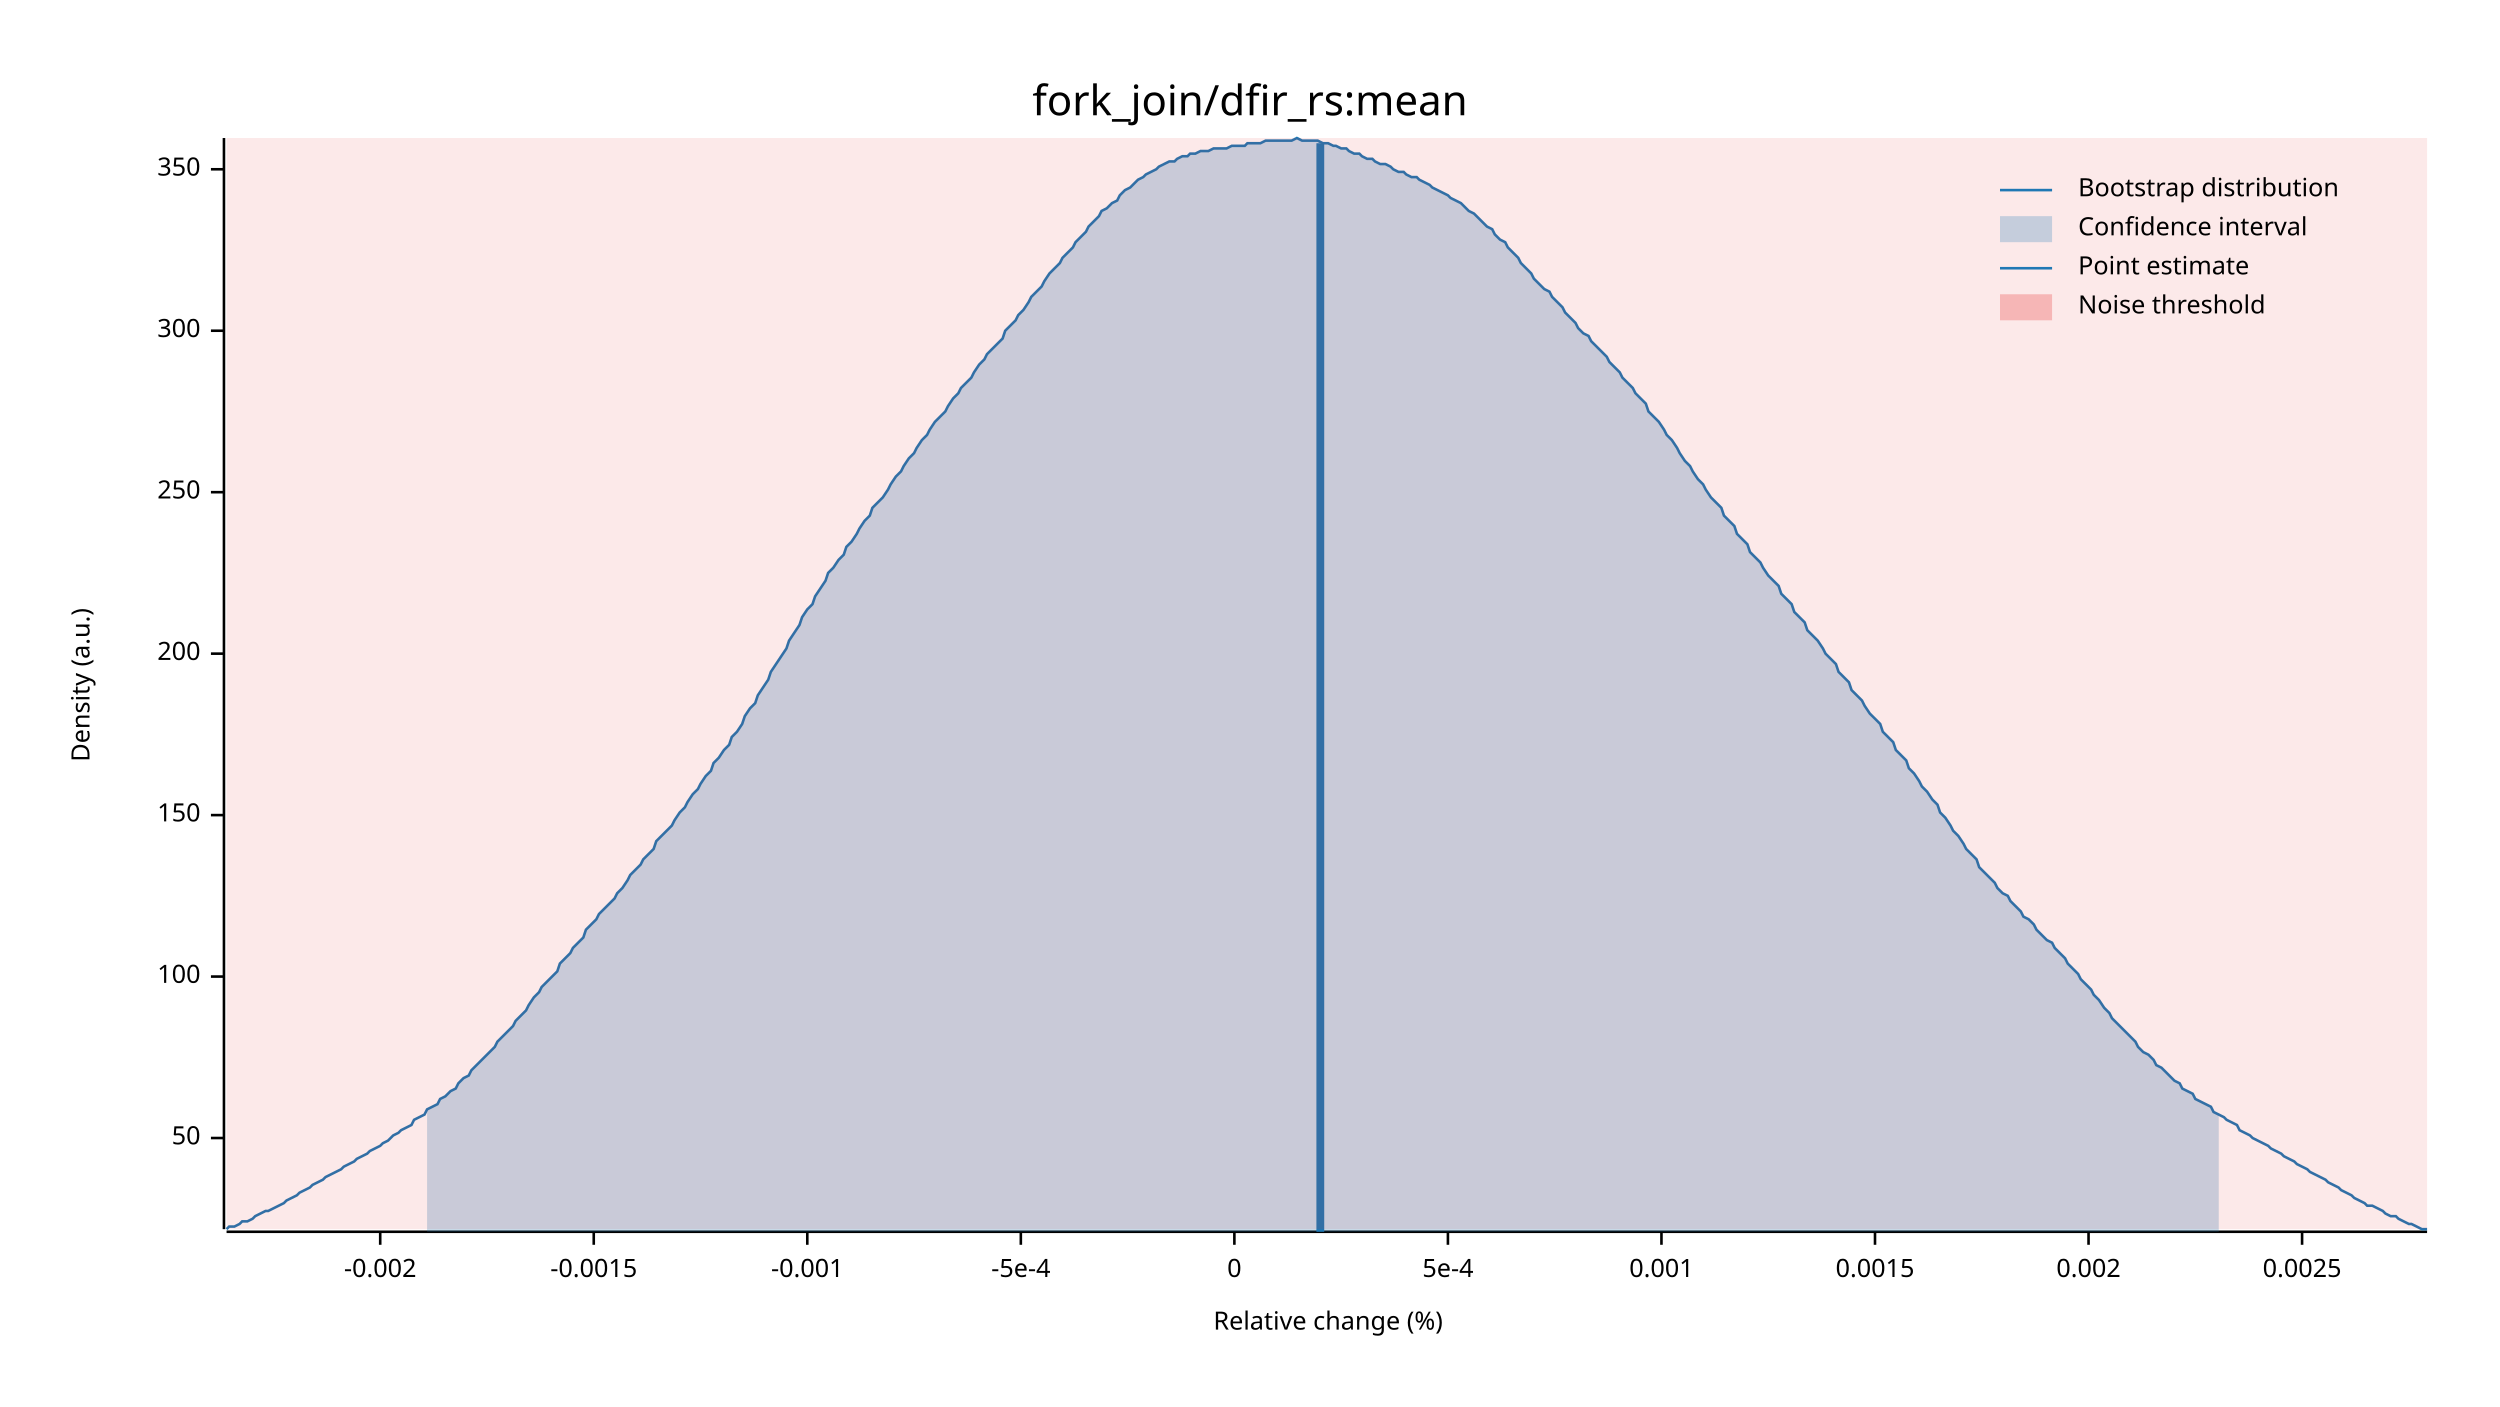
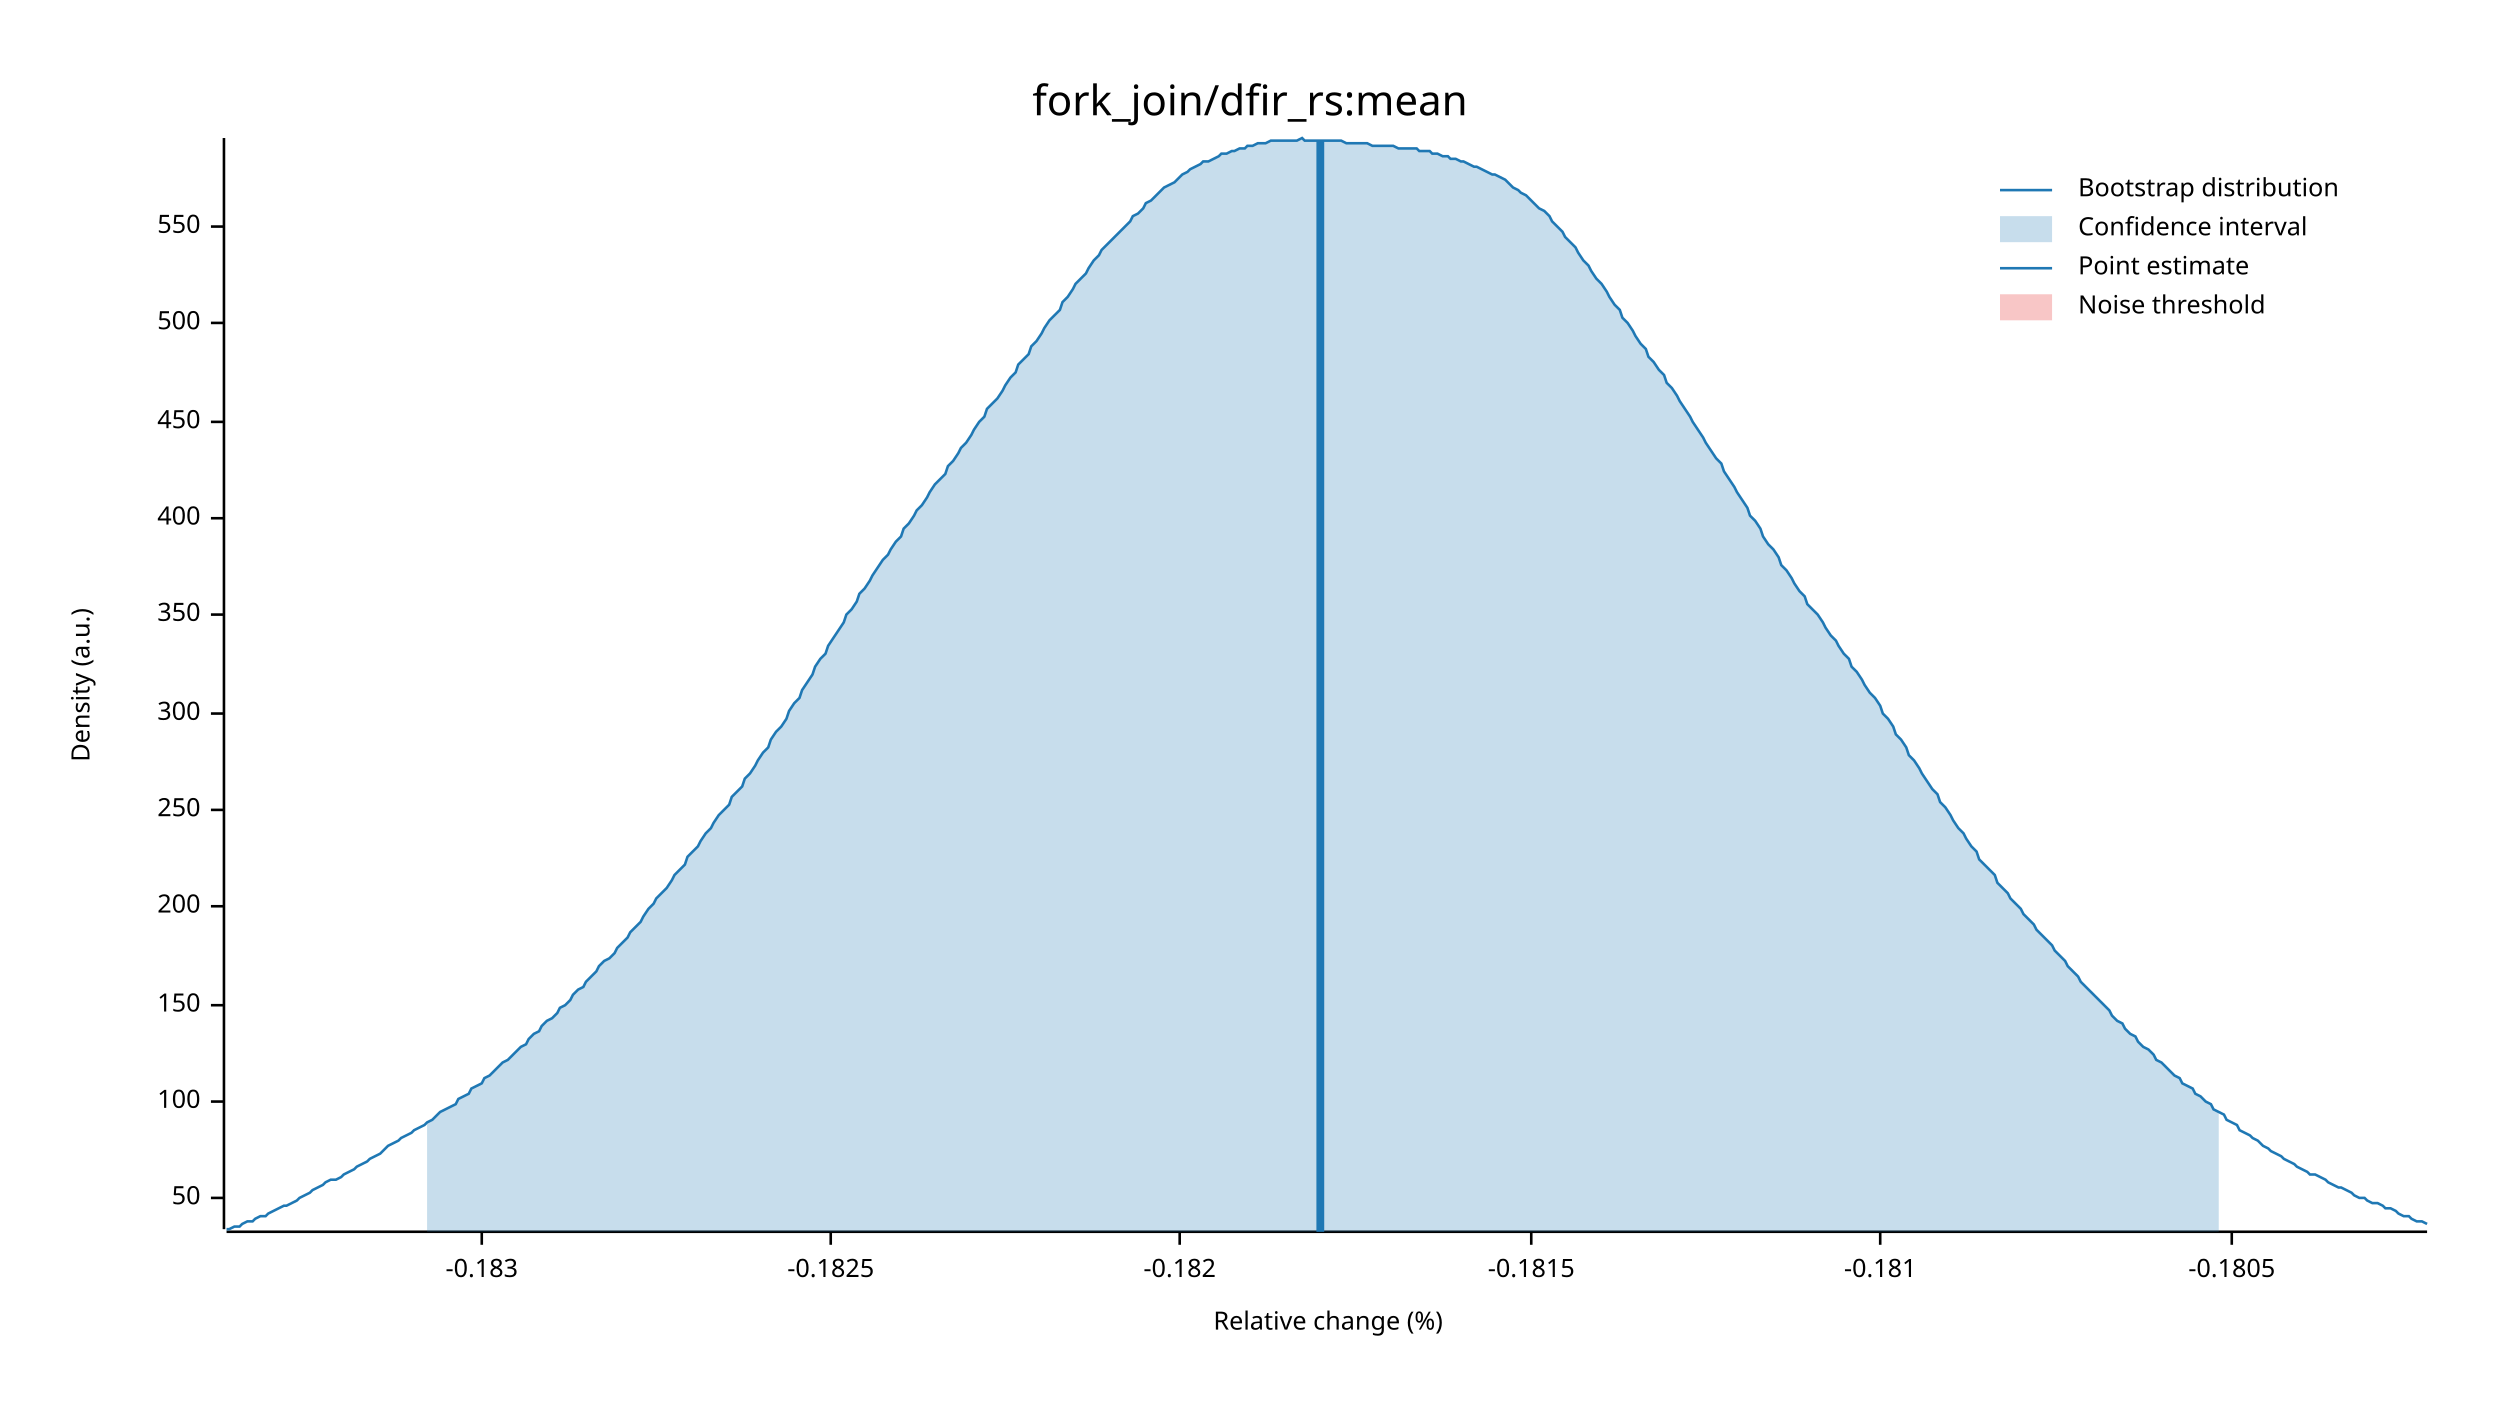
<svg xmlns="http://www.w3.org/2000/svg" width="960" height="540" viewBox="0 0 960 540">
  <text x="480" y="32" dy="0.76em" text-anchor="middle" font-family="sans-serif" font-size="16.129" opacity="1" fill="#000000">
fork_join/dfir_rs:mean
</text>
  <text x="27" y="263" dy="0.76em" text-anchor="middle" font-family="sans-serif" font-size="9.677" opacity="1" fill="#000000" transform="rotate(270, 27, 263)">
Density (a.u.)
</text>
  <text x="510" y="513" dy="-0.5ex" text-anchor="middle" font-family="sans-serif" font-size="9.677" opacity="1" fill="#000000">
Relative change (%)
</text>
  <polyline fill="none" opacity="1" stroke="#000000" stroke-width="1" points="86,53 86,472 " />
-   <text x="77" y="437" dy="0.5ex" text-anchor="end" font-family="sans-serif" font-size="9.677" opacity="1" fill="#000000">
+   <text x="77" y="460" dy="0.5ex" text-anchor="end" font-family="sans-serif" font-size="9.677" opacity="1" fill="#000000">
50
</text>
-   <polyline fill="none" opacity="1" stroke="#000000" stroke-width="1" points="81,437 86,437 " />
-   <text x="77" y="375" dy="0.5ex" text-anchor="end" font-family="sans-serif" font-size="9.677" opacity="1" fill="#000000">
+   <polyline fill="none" opacity="1" stroke="#000000" stroke-width="1" points="81,460 86,460 " />
+   <text x="77" y="423" dy="0.5ex" text-anchor="end" font-family="sans-serif" font-size="9.677" opacity="1" fill="#000000">
100
</text>
-   <polyline fill="none" opacity="1" stroke="#000000" stroke-width="1" points="81,375 86,375 " />
-   <text x="77" y="313" dy="0.5ex" text-anchor="end" font-family="sans-serif" font-size="9.677" opacity="1" fill="#000000">
+   <polyline fill="none" opacity="1" stroke="#000000" stroke-width="1" points="81,423 86,423 " />
+   <text x="77" y="386" dy="0.5ex" text-anchor="end" font-family="sans-serif" font-size="9.677" opacity="1" fill="#000000">
150
</text>
-   <polyline fill="none" opacity="1" stroke="#000000" stroke-width="1" points="81,313 86,313 " />
-   <text x="77" y="251" dy="0.5ex" text-anchor="end" font-family="sans-serif" font-size="9.677" opacity="1" fill="#000000">
+   <polyline fill="none" opacity="1" stroke="#000000" stroke-width="1" points="81,386 86,386 " />
+   <text x="77" y="348" dy="0.5ex" text-anchor="end" font-family="sans-serif" font-size="9.677" opacity="1" fill="#000000">
200
</text>
-   <polyline fill="none" opacity="1" stroke="#000000" stroke-width="1" points="81,251 86,251 " />
-   <text x="77" y="189" dy="0.5ex" text-anchor="end" font-family="sans-serif" font-size="9.677" opacity="1" fill="#000000">
+   <polyline fill="none" opacity="1" stroke="#000000" stroke-width="1" points="81,348 86,348 " />
+   <text x="77" y="311" dy="0.5ex" text-anchor="end" font-family="sans-serif" font-size="9.677" opacity="1" fill="#000000">
250
</text>
-   <polyline fill="none" opacity="1" stroke="#000000" stroke-width="1" points="81,189 86,189 " />
-   <text x="77" y="127" dy="0.5ex" text-anchor="end" font-family="sans-serif" font-size="9.677" opacity="1" fill="#000000">
+   <polyline fill="none" opacity="1" stroke="#000000" stroke-width="1" points="81,311 86,311 " />
+   <text x="77" y="274" dy="0.5ex" text-anchor="end" font-family="sans-serif" font-size="9.677" opacity="1" fill="#000000">
300
</text>
-   <polyline fill="none" opacity="1" stroke="#000000" stroke-width="1" points="81,127 86,127 " />
-   <text x="77" y="65" dy="0.5ex" text-anchor="end" font-family="sans-serif" font-size="9.677" opacity="1" fill="#000000">
+   <polyline fill="none" opacity="1" stroke="#000000" stroke-width="1" points="81,274 86,274 " />
+   <text x="77" y="236" dy="0.5ex" text-anchor="end" font-family="sans-serif" font-size="9.677" opacity="1" fill="#000000">
350
</text>
-   <polyline fill="none" opacity="1" stroke="#000000" stroke-width="1" points="81,65 86,65 " />
+   <polyline fill="none" opacity="1" stroke="#000000" stroke-width="1" points="81,236 86,236 " />
+   <text x="77" y="199" dy="0.5ex" text-anchor="end" font-family="sans-serif" font-size="9.677" opacity="1" fill="#000000">
+ 400
+ </text>
+   <polyline fill="none" opacity="1" stroke="#000000" stroke-width="1" points="81,199 86,199 " />
+   <text x="77" y="162" dy="0.5ex" text-anchor="end" font-family="sans-serif" font-size="9.677" opacity="1" fill="#000000">
+ 450
+ </text>
+   <polyline fill="none" opacity="1" stroke="#000000" stroke-width="1" points="81,162 86,162 " />
+   <text x="77" y="124" dy="0.5ex" text-anchor="end" font-family="sans-serif" font-size="9.677" opacity="1" fill="#000000">
+ 500
+ </text>
+   <polyline fill="none" opacity="1" stroke="#000000" stroke-width="1" points="81,124 86,124 " />
+   <text x="77" y="87" dy="0.5ex" text-anchor="end" font-family="sans-serif" font-size="9.677" opacity="1" fill="#000000">
+ 550
+ </text>
+   <polyline fill="none" opacity="1" stroke="#000000" stroke-width="1" points="81,87 86,87 " />
  <polyline fill="none" opacity="1" stroke="#000000" stroke-width="1" points="87,473 932,473 " />
-   <text x="146" y="483" dy="0.76em" text-anchor="middle" font-family="sans-serif" font-size="9.677" opacity="1" fill="#000000">
- -0.002
+   <text x="185" y="483" dy="0.76em" text-anchor="middle" font-family="sans-serif" font-size="9.677" opacity="1" fill="#000000">
+ -0.183
</text>
-   <polyline fill="none" opacity="1" stroke="#000000" stroke-width="1" points="146,473 146,478 " />
-   <text x="228" y="483" dy="0.76em" text-anchor="middle" font-family="sans-serif" font-size="9.677" opacity="1" fill="#000000">
- -0.0015
+   <polyline fill="none" opacity="1" stroke="#000000" stroke-width="1" points="185,473 185,478 " />
+   <text x="319" y="483" dy="0.76em" text-anchor="middle" font-family="sans-serif" font-size="9.677" opacity="1" fill="#000000">
+ -0.1825
</text>
-   <polyline fill="none" opacity="1" stroke="#000000" stroke-width="1" points="228,473 228,478 " />
-   <text x="310" y="483" dy="0.76em" text-anchor="middle" font-family="sans-serif" font-size="9.677" opacity="1" fill="#000000">
- -0.001
+   <polyline fill="none" opacity="1" stroke="#000000" stroke-width="1" points="319,473 319,478 " />
+   <text x="453" y="483" dy="0.76em" text-anchor="middle" font-family="sans-serif" font-size="9.677" opacity="1" fill="#000000">
+ -0.182
</text>
-   <polyline fill="none" opacity="1" stroke="#000000" stroke-width="1" points="310,473 310,478 " />
-   <text x="392" y="483" dy="0.76em" text-anchor="middle" font-family="sans-serif" font-size="9.677" opacity="1" fill="#000000">
- -5e-4
+   <polyline fill="none" opacity="1" stroke="#000000" stroke-width="1" points="453,473 453,478 " />
+   <text x="588" y="483" dy="0.76em" text-anchor="middle" font-family="sans-serif" font-size="9.677" opacity="1" fill="#000000">
+ -0.1815
</text>
-   <polyline fill="none" opacity="1" stroke="#000000" stroke-width="1" points="392,473 392,478 " />
-   <text x="474" y="483" dy="0.76em" text-anchor="middle" font-family="sans-serif" font-size="9.677" opacity="1" fill="#000000">
- 0
+   <polyline fill="none" opacity="1" stroke="#000000" stroke-width="1" points="588,473 588,478 " />
+   <text x="722" y="483" dy="0.76em" text-anchor="middle" font-family="sans-serif" font-size="9.677" opacity="1" fill="#000000">
+ -0.181
</text>
-   <polyline fill="none" opacity="1" stroke="#000000" stroke-width="1" points="474,473 474,478 " />
-   <text x="556" y="483" dy="0.76em" text-anchor="middle" font-family="sans-serif" font-size="9.677" opacity="1" fill="#000000">
- 5e-4
+   <polyline fill="none" opacity="1" stroke="#000000" stroke-width="1" points="722,473 722,478 " />
+   <text x="857" y="483" dy="0.76em" text-anchor="middle" font-family="sans-serif" font-size="9.677" opacity="1" fill="#000000">
+ -0.1805
</text>
-   <polyline fill="none" opacity="1" stroke="#000000" stroke-width="1" points="556,473 556,478 " />
-   <text x="638" y="483" dy="0.76em" text-anchor="middle" font-family="sans-serif" font-size="9.677" opacity="1" fill="#000000">
- 0.001
- </text>
-   <polyline fill="none" opacity="1" stroke="#000000" stroke-width="1" points="638,473 638,478 " />
-   <text x="720" y="483" dy="0.76em" text-anchor="middle" font-family="sans-serif" font-size="9.677" opacity="1" fill="#000000">
- 0.0015
- </text>
-   <polyline fill="none" opacity="1" stroke="#000000" stroke-width="1" points="720,473 720,478 " />
-   <text x="802" y="483" dy="0.76em" text-anchor="middle" font-family="sans-serif" font-size="9.677" opacity="1" fill="#000000">
- 0.002
- </text>
-   <polyline fill="none" opacity="1" stroke="#000000" stroke-width="1" points="802,473 802,478 " />
-   <text x="884" y="483" dy="0.76em" text-anchor="middle" font-family="sans-serif" font-size="9.677" opacity="1" fill="#000000">
- 0.0025
- </text>
-   <polyline fill="none" opacity="1" stroke="#000000" stroke-width="1" points="884,473 884,478 " />
-   <polyline fill="none" opacity="1" stroke="#1F78B4" stroke-width="1" points="87,472 88,471 90,471 92,470 93,469 95,469 97,468 98,467 100,466 102,465 103,465 105,464 107,463 109,462 110,461 112,460 114,459 115,458 117,457 119,456 120,455 122,454 124,453 125,452 127,451 129,450 131,449 132,448 134,447 136,446 137,445 139,444 141,443 142,442 144,441 146,440 147,439 149,438 151,436 153,435 154,434 156,433 158,432 159,430 161,429 163,428 164,426 166,425 168,424 169,422 171,421 173,419 175,418 176,416 178,414 180,413 181,411 183,409 185,407 186,406 188,404 190,402 191,400 193,398 195,396 197,394 198,392 200,390 202,388 203,386 205,383 207,381 208,379 210,377 212,375 214,373 215,370 217,368 219,366 220,364 222,362 224,360 225,357 227,355 229,353 230,351 232,349 234,347 236,345 237,343 239,341 241,338 242,336 244,334 246,332 247,330 249,328 251,326 252,323 254,321 256,319 258,317 259,315 261,312 263,310 264,308 266,305 268,303 269,301 271,298 273,296 274,293 276,291 278,288 280,286 281,283 283,281 285,278 286,275 288,272 290,270 291,267 293,264 295,261 296,258 298,255 300,252 302,249 303,246 305,243 307,240 308,237 310,234 312,232 313,229 315,226 317,223 318,220 320,218 322,215 324,213 325,210 327,208 329,205 330,203 332,200 334,198 335,195 337,193 339,191 341,188 342,186 344,183 346,181 347,179 349,176 351,174 352,172 354,169 356,167 357,165 359,162 361,160 363,158 364,156 366,153 368,151 369,149 371,147 373,145 374,143 376,140 378,138 379,136 381,134 383,132 385,130 386,127 388,125 390,123 391,121 393,119 395,116 396,114 398,112 400,110 401,108 403,105 405,103 407,101 408,99 410,97 412,95 413,93 415,91 417,89 418,87 420,85 422,83 423,81 425,80 427,78 429,77 430,75 432,73 434,72 435,71 437,69 439,68 440,67 442,66 444,65 445,64 447,63 449,62 451,62 452,61 454,60 456,60 457,59 459,59 461,58 462,58 464,58 466,57 468,57 469,57 471,57 473,56 474,56 476,56 478,56 479,55 481,55 483,55 484,55 486,54 488,54 490,54 491,54 493,54 495,54 496,54 498,53 500,54 501,54 503,54 505,54 506,54 508,55 510,55 512,56 513,56 515,57 517,57 518,58 520,59 522,59 523,60 525,61 527,61 528,62 530,63 532,63 534,64 535,65 537,66 539,66 540,67 542,68 544,68 545,69 547,70 549,71 550,72 552,73 554,74 556,75 557,76 559,77 561,78 562,79 564,81 566,82 567,83 569,85 571,87 573,88 574,90 576,92 578,93 579,95 581,97 583,99 584,101 586,103 588,105 589,107 591,109 593,111 595,112 596,114 598,116 600,118 601,120 603,122 605,124 606,126 608,128 610,129 611,131 613,133 615,135 617,137 618,139 620,141 622,143 623,145 625,147 627,149 628,151 630,153 632,155 633,158 635,160 637,162 639,165 640,167 642,169 644,172 645,174 647,177 649,179 650,181 652,184 654,186 655,188 657,191 659,193 661,195 662,198 664,200 666,202 667,205 669,207 671,209 672,212 674,214 676,216 677,218 679,221 681,223 683,225 684,228 686,230 688,232 689,235 691,237 693,239 694,242 696,244 698,246 700,249 701,251 703,253 705,255 706,258 708,260 710,262 711,265 713,267 715,269 716,271 718,274 720,276 722,278 723,281 725,283 727,285 728,288 730,290 732,292 733,295 735,297 737,300 738,302 740,304 742,307 744,309 745,312 747,314 749,317 750,319 752,321 754,324 755,326 757,328 759,330 760,333 762,335 764,337 766,339 767,341 769,343 771,344 772,346 774,348 776,350 777,352 779,353 781,355 782,357 784,359 786,361 788,362 789,364 791,366 793,368 794,370 796,372 798,374 799,376 801,378 803,380 804,382 806,384 808,387 810,389 811,391 813,393 815,395 816,396 818,398 820,400 821,402 823,404 825,405 827,407 828,409 830,410 832,412 833,413 835,415 837,416 838,418 840,419 842,420 843,422 845,423 847,424 849,425 850,427 852,428 854,429 855,430 857,431 859,432 860,434 862,435 864,436 865,437 867,438 869,439 871,440 872,441 874,442 876,443 877,444 879,445 881,446 882,447 884,448 886,449 887,450 889,451 891,452 893,453 894,454 896,455 898,456 899,457 901,458 903,459 904,460 906,461 908,462 909,463 911,463 913,464 915,465 916,466 918,467 920,467 921,468 923,469 925,470 926,470 928,471 930,472 932,472 " />
-   <polygon opacity="0.25" fill="#1F78B4" points="164,426 166,425 168,424 169,422 171,421 173,419 175,418 176,416 178,414 180,413 181,411 183,409 185,407 186,406 188,404 190,402 191,400 193,398 195,396 197,394 198,392 200,390 202,388 203,386 205,383 207,381 208,379 210,377 212,375 214,373 215,370 217,368 219,366 220,364 222,362 224,360 225,357 227,355 229,353 230,351 232,349 234,347 236,345 237,343 239,341 241,338 242,336 244,334 246,332 247,330 249,328 251,326 252,323 254,321 256,319 258,317 259,315 261,312 263,310 264,308 266,305 268,303 269,301 271,298 273,296 274,293 276,291 278,288 280,286 281,283 283,281 285,278 286,275 288,272 290,270 291,267 293,264 295,261 296,258 298,255 300,252 302,249 303,246 305,243 307,240 308,237 310,234 312,232 313,229 315,226 317,223 318,220 320,218 322,215 324,213 325,210 327,208 329,205 330,203 332,200 334,198 335,195 337,193 339,191 341,188 342,186 344,183 346,181 347,179 349,176 351,174 352,172 354,169 356,167 357,165 359,162 361,160 363,158 364,156 366,153 368,151 369,149 371,147 373,145 374,143 376,140 378,138 379,136 381,134 383,132 385,130 386,127 388,125 390,123 391,121 393,119 395,116 396,114 398,112 400,110 401,108 403,105 405,103 407,101 408,99 410,97 412,95 413,93 415,91 417,89 418,87 420,85 422,83 423,81 425,80 427,78 429,77 430,75 432,73 434,72 435,71 437,69 439,68 440,67 442,66 444,65 445,64 447,63 449,62 451,62 452,61 454,60 456,60 457,59 459,59 461,58 462,58 464,58 466,57 468,57 469,57 471,57 473,56 474,56 476,56 478,56 479,55 481,55 483,55 484,55 486,54 488,54 490,54 491,54 493,54 495,54 496,54 498,53 500,54 501,54 503,54 505,54 506,54 508,55 510,55 512,56 513,56 515,57 517,57 518,58 520,59 522,59 523,60 525,61 527,61 528,62 530,63 532,63 534,64 535,65 537,66 539,66 540,67 542,68 544,68 545,69 547,70 549,71 550,72 552,73 554,74 556,75 557,76 559,77 561,78 562,79 564,81 566,82 567,83 569,85 571,87 573,88 574,90 576,92 578,93 579,95 581,97 583,99 584,101 586,103 588,105 589,107 591,109 593,111 595,112 596,114 598,116 600,118 601,120 603,122 605,124 606,126 608,128 610,129 611,131 613,133 615,135 617,137 618,139 620,141 622,143 623,145 625,147 627,149 628,151 630,153 632,155 633,158 635,160 637,162 639,165 640,167 642,169 644,172 645,174 647,177 649,179 650,181 652,184 654,186 655,188 657,191 659,193 661,195 662,198 664,200 666,202 667,205 669,207 671,209 672,212 674,214 676,216 677,218 679,221 681,223 683,225 684,228 686,230 688,232 689,235 691,237 693,239 694,242 696,244 698,246 700,249 701,251 703,253 705,255 706,258 708,260 710,262 711,265 713,267 715,269 716,271 718,274 720,276 722,278 723,281 725,283 727,285 728,288 730,290 732,292 733,295 735,297 737,300 738,302 740,304 742,307 744,309 745,312 747,314 749,317 750,319 752,321 754,324 755,326 757,328 759,330 760,333 762,335 764,337 766,339 767,341 769,343 771,344 772,346 774,348 776,350 777,352 779,353 781,355 782,357 784,359 786,361 788,362 789,364 791,366 793,368 794,370 796,372 798,374 799,376 801,378 803,380 804,382 806,384 808,387 810,389 811,391 813,393 815,395 816,396 818,398 820,400 821,402 823,404 825,405 827,407 828,409 830,410 832,412 833,413 835,415 837,416 838,418 840,419 842,420 843,422 845,423 847,424 849,425 850,427 852,428 852,473 164,473 " />
-   <polyline fill="none" opacity="1" stroke="#1F78B4" stroke-width="3" points="507,473 507,55 " />
-   <rect x="87" y="53" width="845" height="419" opacity="0.1" fill="#E31A1C" stroke="none" />
+   <polyline fill="none" opacity="1" stroke="#000000" stroke-width="1" points="857,473 857,478 " />
+   <polyline fill="none" opacity="1" stroke="#1F78B4" stroke-width="1" points="87,472 88,472 90,471 92,471 93,470 95,469 97,469 98,468 100,467 102,467 103,466 105,465 107,464 109,463 110,463 112,462 114,461 115,460 117,459 119,458 120,457 122,456 124,455 125,454 127,453 129,453 131,452 132,451 134,450 136,449 137,448 139,447 141,446 142,445 144,444 146,443 147,442 149,440 151,439 153,438 154,437 156,436 158,435 159,434 161,433 163,432 164,431 166,430 168,428 169,427 171,426 173,425 175,424 176,422 178,421 180,420 181,418 183,417 185,416 186,414 188,413 190,411 191,410 193,408 195,407 197,405 198,404 200,402 202,401 203,399 205,397 207,396 208,394 210,392 212,391 214,389 215,387 217,386 219,384 220,382 222,380 224,379 225,377 227,375 229,373 230,371 232,369 234,368 236,366 237,364 239,362 241,360 242,358 244,356 246,354 247,352 249,349 251,347 252,345 254,343 256,341 258,338 259,336 261,334 263,332 264,329 266,327 268,325 269,323 271,320 273,318 274,316 276,313 278,311 280,309 281,306 283,304 285,302 286,299 288,297 290,294 291,292 293,289 295,287 296,284 298,281 300,279 302,276 303,273 305,270 307,268 308,265 310,262 312,259 313,256 315,253 317,251 318,248 320,245 322,242 324,239 325,236 327,234 329,231 330,228 332,226 334,223 335,221 337,218 339,215 341,213 342,211 344,208 346,206 347,203 349,201 351,198 352,196 354,194 356,191 357,189 359,186 361,184 363,182 364,179 366,177 368,174 369,172 371,170 373,167 374,165 376,162 378,160 379,157 381,155 383,153 385,150 386,148 388,145 390,143 391,140 393,138 395,136 396,133 398,131 400,128 401,126 403,123 405,121 407,119 408,116 410,114 412,111 413,109 415,107 417,105 418,103 420,100 422,98 423,96 425,94 427,92 429,90 430,89 432,87 434,85 435,83 437,82 439,80 440,78 442,77 444,75 445,74 447,72 449,71 451,70 452,69 454,67 456,66 457,65 459,64 461,63 462,62 464,62 466,61 468,60 469,59 471,59 473,58 474,58 476,57 478,57 479,56 481,56 483,55 484,55 486,55 488,54 490,54 491,54 493,54 495,54 496,54 498,54 500,53 501,54 503,54 505,54 506,54 508,54 510,54 512,54 513,54 515,54 517,55 518,55 520,55 522,55 523,55 525,55 527,56 528,56 530,56 532,56 534,56 535,56 537,57 539,57 540,57 542,57 544,57 545,58 547,58 549,58 550,59 552,59 554,60 556,60 557,61 559,61 561,62 562,62 564,63 566,64 567,64 569,65 571,66 573,67 574,67 576,68 578,69 579,70 581,72 583,73 584,74 586,75 588,77 589,78 591,80 593,81 595,83 596,85 598,87 600,89 601,91 603,93 605,95 606,97 608,100 610,102 611,104 613,107 615,109 617,112 618,114 620,117 622,119 623,122 625,124 627,127 628,129 630,132 632,134 633,137 635,139 637,142 639,144 640,147 642,149 644,152 645,154 647,157 649,160 650,162 652,165 654,168 655,170 657,173 659,176 661,178 662,181 664,184 666,187 667,189 669,192 671,195 672,198 674,200 676,203 677,206 679,209 681,211 683,214 684,217 686,219 688,222 689,224 691,227 693,229 694,232 696,234 698,236 700,239 701,241 703,244 705,246 706,248 708,251 710,253 711,256 713,258 715,261 716,263 718,266 720,268 722,271 723,274 725,276 727,279 728,282 730,284 732,287 733,290 735,292 737,295 738,297 740,300 742,303 744,305 745,308 747,310 749,313 750,315 752,318 754,320 755,322 757,325 759,327 760,330 762,332 764,334 766,336 767,339 769,341 771,343 772,345 774,347 776,349 777,351 779,353 781,355 782,357 784,359 786,361 788,363 789,365 791,367 793,369 794,371 796,373 798,375 799,377 801,379 803,381 804,382 806,384 808,386 810,388 811,390 813,392 815,393 816,395 818,397 820,398 821,400 823,402 825,403 827,405 828,407 830,408 832,410 833,411 835,413 837,414 838,416 840,417 842,418 843,420 845,421 847,423 849,424 850,426 852,427 854,428 855,430 857,431 859,432 860,434 862,435 864,436 865,437 867,438 869,440 871,441 872,442 874,443 876,444 877,445 879,446 881,447 882,448 884,449 886,450 887,451 889,451 891,452 893,453 894,454 896,455 898,456 899,456 901,457 903,458 904,459 906,460 908,460 909,461 911,462 913,462 915,463 916,464 918,464 920,465 921,466 923,467 925,467 926,468 928,469 930,469 932,470 " />
+   <polygon opacity="0.25" fill="#1F78B4" points="164,431 166,430 168,428 169,427 171,426 173,425 175,424 176,422 178,421 180,420 181,418 183,417 185,416 186,414 188,413 190,411 191,410 193,408 195,407 197,405 198,404 200,402 202,401 203,399 205,397 207,396 208,394 210,392 212,391 214,389 215,387 217,386 219,384 220,382 222,380 224,379 225,377 227,375 229,373 230,371 232,369 234,368 236,366 237,364 239,362 241,360 242,358 244,356 246,354 247,352 249,349 251,347 252,345 254,343 256,341 258,338 259,336 261,334 263,332 264,329 266,327 268,325 269,323 271,320 273,318 274,316 276,313 278,311 280,309 281,306 283,304 285,302 286,299 288,297 290,294 291,292 293,289 295,287 296,284 298,281 300,279 302,276 303,273 305,270 307,268 308,265 310,262 312,259 313,256 315,253 317,251 318,248 320,245 322,242 324,239 325,236 327,234 329,231 330,228 332,226 334,223 335,221 337,218 339,215 341,213 342,211 344,208 346,206 347,203 349,201 351,198 352,196 354,194 356,191 357,189 359,186 361,184 363,182 364,179 366,177 368,174 369,172 371,170 373,167 374,165 376,162 378,160 379,157 381,155 383,153 385,150 386,148 388,145 390,143 391,140 393,138 395,136 396,133 398,131 400,128 401,126 403,123 405,121 407,119 408,116 410,114 412,111 413,109 415,107 417,105 418,103 420,100 422,98 423,96 425,94 427,92 429,90 430,89 432,87 434,85 435,83 437,82 439,80 440,78 442,77 444,75 445,74 447,72 449,71 451,70 452,69 454,67 456,66 457,65 459,64 461,63 462,62 464,62 466,61 468,60 469,59 471,59 473,58 474,58 476,57 478,57 479,56 481,56 483,55 484,55 486,55 488,54 490,54 491,54 493,54 495,54 496,54 498,54 500,53 501,54 503,54 505,54 506,54 508,54 510,54 512,54 513,54 515,54 517,55 518,55 520,55 522,55 523,55 525,55 527,56 528,56 530,56 532,56 534,56 535,56 537,57 539,57 540,57 542,57 544,57 545,58 547,58 549,58 550,59 552,59 554,60 556,60 557,61 559,61 561,62 562,62 564,63 566,64 567,64 569,65 571,66 573,67 574,67 576,68 578,69 579,70 581,72 583,73 584,74 586,75 588,77 589,78 591,80 593,81 595,83 596,85 598,87 600,89 601,91 603,93 605,95 606,97 608,100 610,102 611,104 613,107 615,109 617,112 618,114 620,117 622,119 623,122 625,124 627,127 628,129 630,132 632,134 633,137 635,139 637,142 639,144 640,147 642,149 644,152 645,154 647,157 649,160 650,162 652,165 654,168 655,170 657,173 659,176 661,178 662,181 664,184 666,187 667,189 669,192 671,195 672,198 674,200 676,203 677,206 679,209 681,211 683,214 684,217 686,219 688,222 689,224 691,227 693,229 694,232 696,234 698,236 700,239 701,241 703,244 705,246 706,248 708,251 710,253 711,256 713,258 715,261 716,263 718,266 720,268 722,271 723,274 725,276 727,279 728,282 730,284 732,287 733,290 735,292 737,295 738,297 740,300 742,303 744,305 745,308 747,310 749,313 750,315 752,318 754,320 755,322 757,325 759,327 760,330 762,332 764,334 766,336 767,339 769,341 771,343 772,345 774,347 776,349 777,351 779,353 781,355 782,357 784,359 786,361 788,363 789,365 791,367 793,369 794,371 796,373 798,375 799,377 801,379 803,381 804,382 806,384 808,386 810,388 811,390 813,392 815,393 816,395 818,397 820,398 821,400 823,402 825,403 827,405 828,407 830,408 832,410 833,411 835,413 837,414 838,416 840,417 842,418 843,420 845,421 847,423 849,424 850,426 852,427 852,473 164,473 " />
+   <polyline fill="none" opacity="1" stroke="#1F78B4" stroke-width="3" points="507,473 507,54 " />
+   <rect x="509" y="53" width="0" height="419" opacity="0.1" fill="#E31A1C" stroke="none" />
  <text x="798" y="68" dy="0.76em" text-anchor="start" font-family="sans-serif" font-size="9.677" opacity="1" fill="#000000">
Bootstrap distribution
</text>
  <text x="798" y="83" dy="0.76em" text-anchor="start" font-family="sans-serif" font-size="9.677" opacity="1" fill="#000000">
Confidence interval
</text>
  <text x="798" y="98" dy="0.76em" text-anchor="start" font-family="sans-serif" font-size="9.677" opacity="1" fill="#000000">
Point estimate
</text>
  <text x="798" y="113" dy="0.76em" text-anchor="start" font-family="sans-serif" font-size="9.677" opacity="1" fill="#000000">
Noise threshold
</text>
  <polyline fill="none" opacity="1" stroke="#1F78B4" stroke-width="1" points="768,73 788,73 " />
  <rect x="768" y="83" width="20" height="10" opacity="0.25" fill="#1F78B4" stroke="none" />
  <polyline fill="none" opacity="1" stroke="#1F78B4" stroke-width="1" points="768,103 788,103 " />
  <rect x="768" y="113" width="20" height="10" opacity="0.25" fill="#E31A1C" stroke="none" />
</svg>
